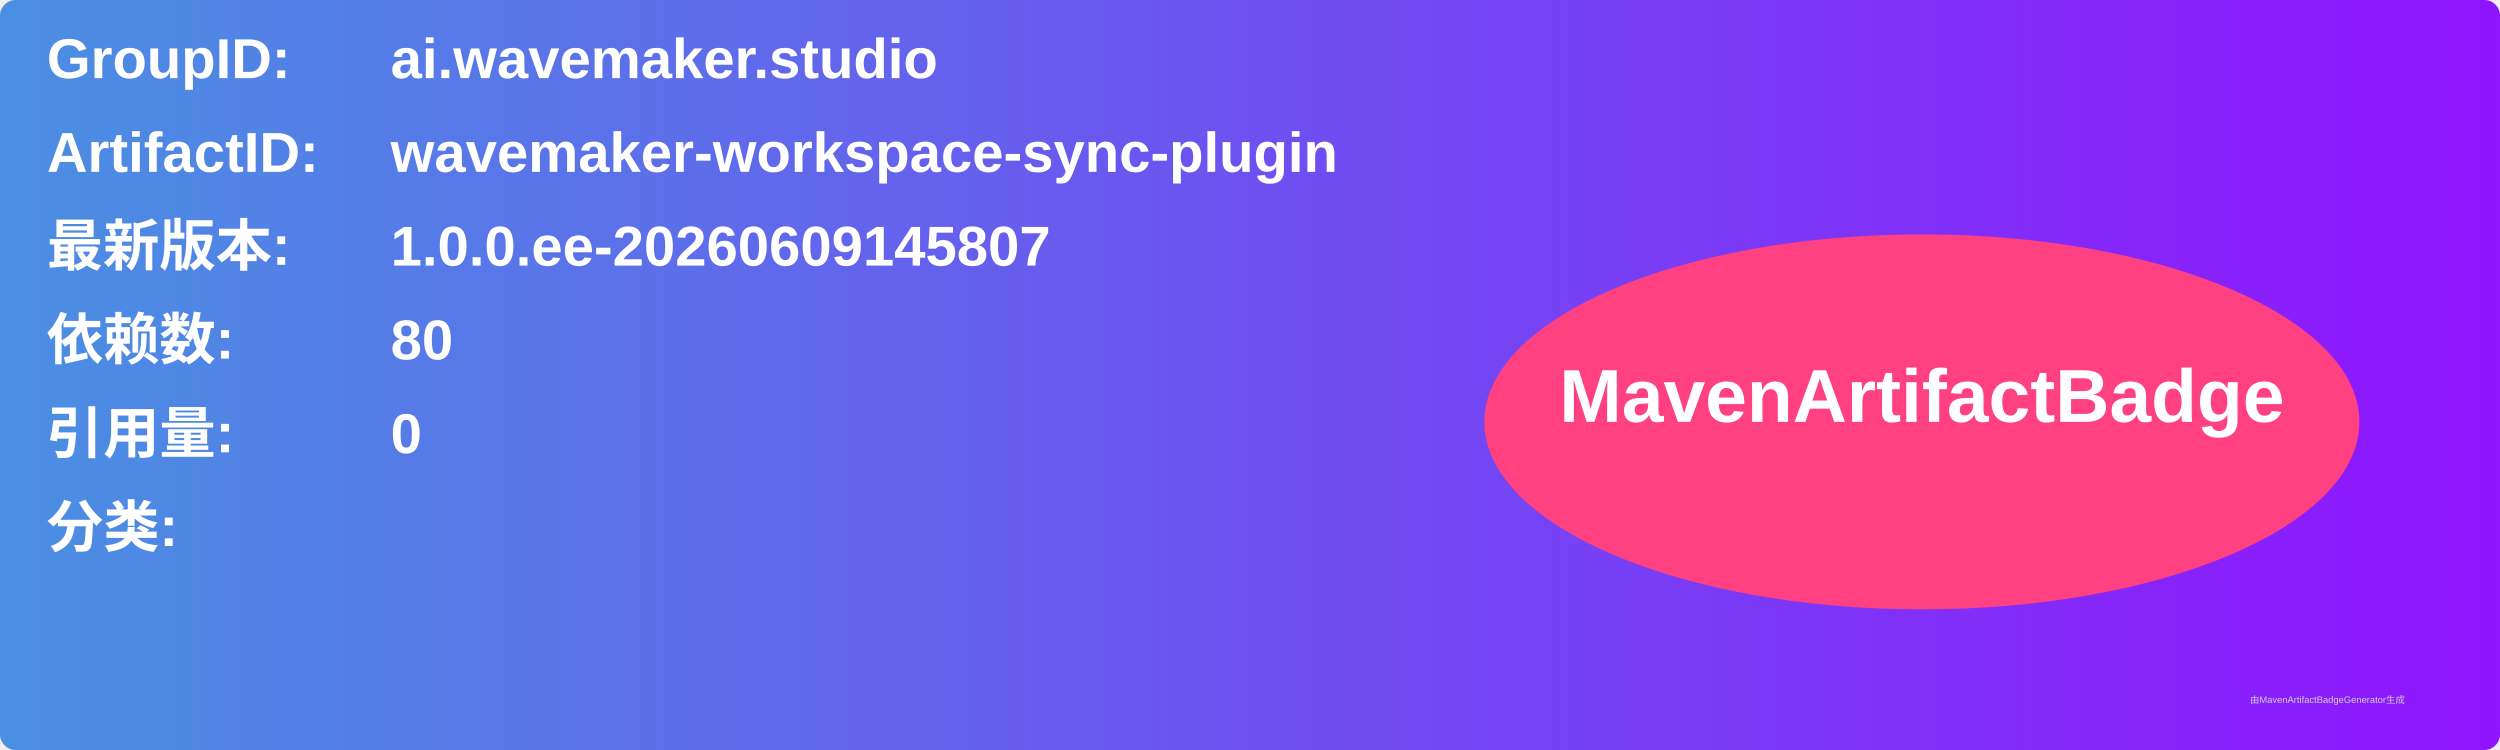
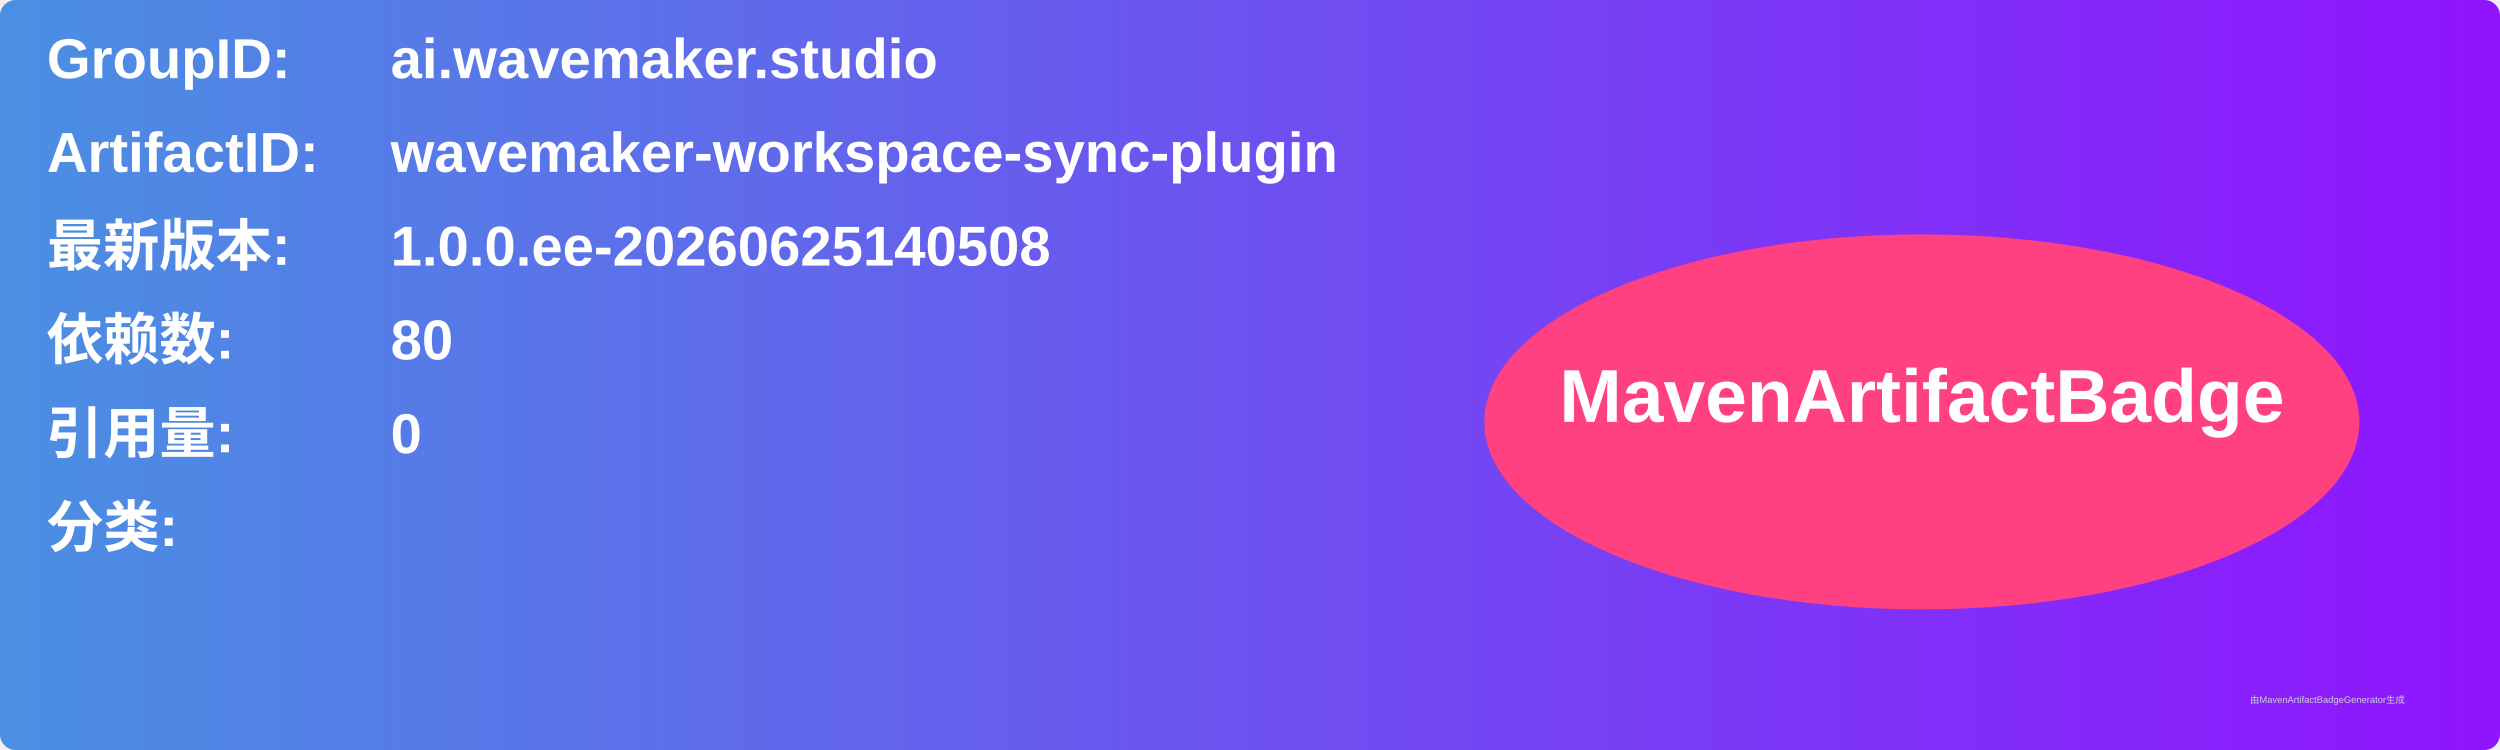
<svg xmlns="http://www.w3.org/2000/svg" width="800" height="240" viewBox="0 0 800 240">
  <linearGradient id="grad" x1="0%" y1="0%" x2="100%" y2="0%">
    <stop offset="0%" stop-color="#4a90e2" />
    <stop offset="100%" stop-color="#9013fe" />
  </linearGradient>
  <rect width="100%" height="100%" rx="5" ry="5" fill="url(#grad)" />
  <g transform="translate(15, 15)">
    <text x="0" y="10" font-family="Arial" font-size="18" fill="white" font-weight="bold" width="260">GroupID:</text>
    <text x="110" y="10" font-family="Arial" font-size="18" fill="white" font-weight="bold" width="460">ai.wavemaker.studio</text>
    <text x="0" y="40" font-family="Arial" font-size="18" fill="white" font-weight="bold" width="260">ArtifactID:</text>
    <text x="110" y="40" font-family="Arial" font-size="18" fill="white" font-weight="bold" width="460">wavemaker-workspace-sync-plugin</text>
    <text x="0" y="70" font-family="Arial" font-size="18" fill="white" font-weight="bold">最新版本:</text>
    <text x="110" y="70" font-family="Arial" font-size="18" fill="white" font-weight="bold">
-       <tspan font-weight="bold">1.0.0.ee-20260609145807</tspan>
+       <tspan font-weight="bold">1.0.0.ee-20260625140508</tspan>
    </text>
    <text x="0" y="100" font-family="Arial" font-size="18" fill="white" font-weight="bold">依赖数: </text>
    <text x="110" y="100" font-family="Arial" font-size="18" fill="white">
      <tspan font-weight="bold">80</tspan>
    </text>
    <text x="0" y="130" font-family="Arial" font-size="18" fill="white" font-weight="bold">引用量: </text>
    <text x="110" y="130" font-family="Arial" font-size="18" fill="white">
      <tspan font-weight="bold">0</tspan>
    </text>
    <text x="0" y="160" font-family="Arial" font-size="18" fill="white" font-weight="bold">分类:</text>
    <text x="10" y="190" font-family="Arial" font-size="10" fill="white">
      <tspan font-weight="bold" />
    </text>
    <ellipse cx="600" cy="120" rx="140" ry="60" fill="#ff4081" />
    <text x="600" y="120" text-anchor="middle" font-family="Arial" font-size="24" fill="white" font-weight="bold">MavenArtifactBadge</text>
  </g>
  <text x="720" y="225" font-family="Arial" font-size="3" fill="#d0d0d0">由MavenArtifactBadgeGenerator生成</text>
</svg>
